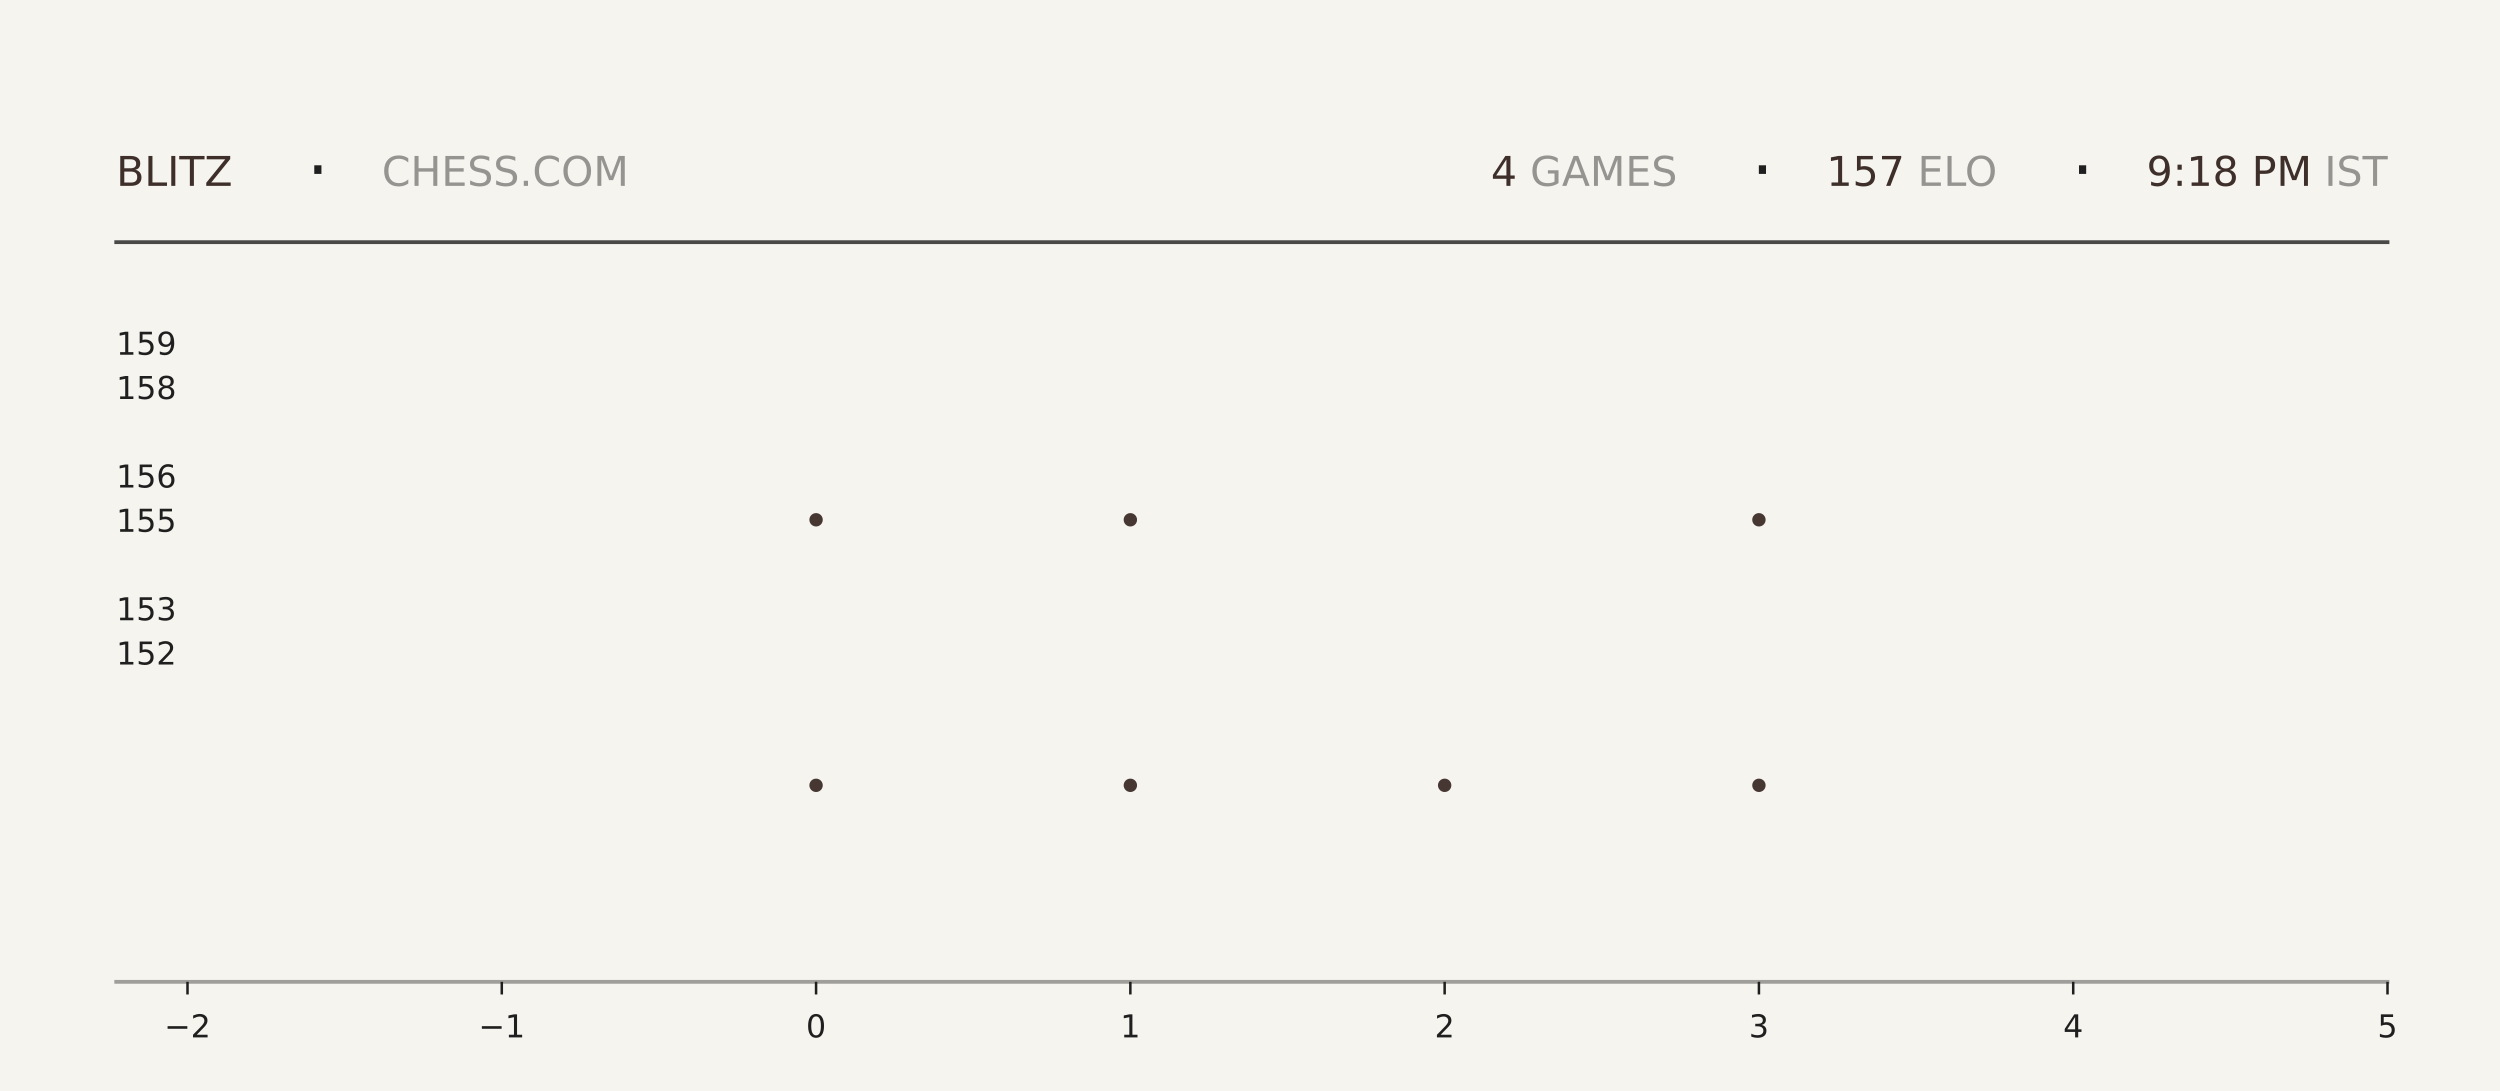
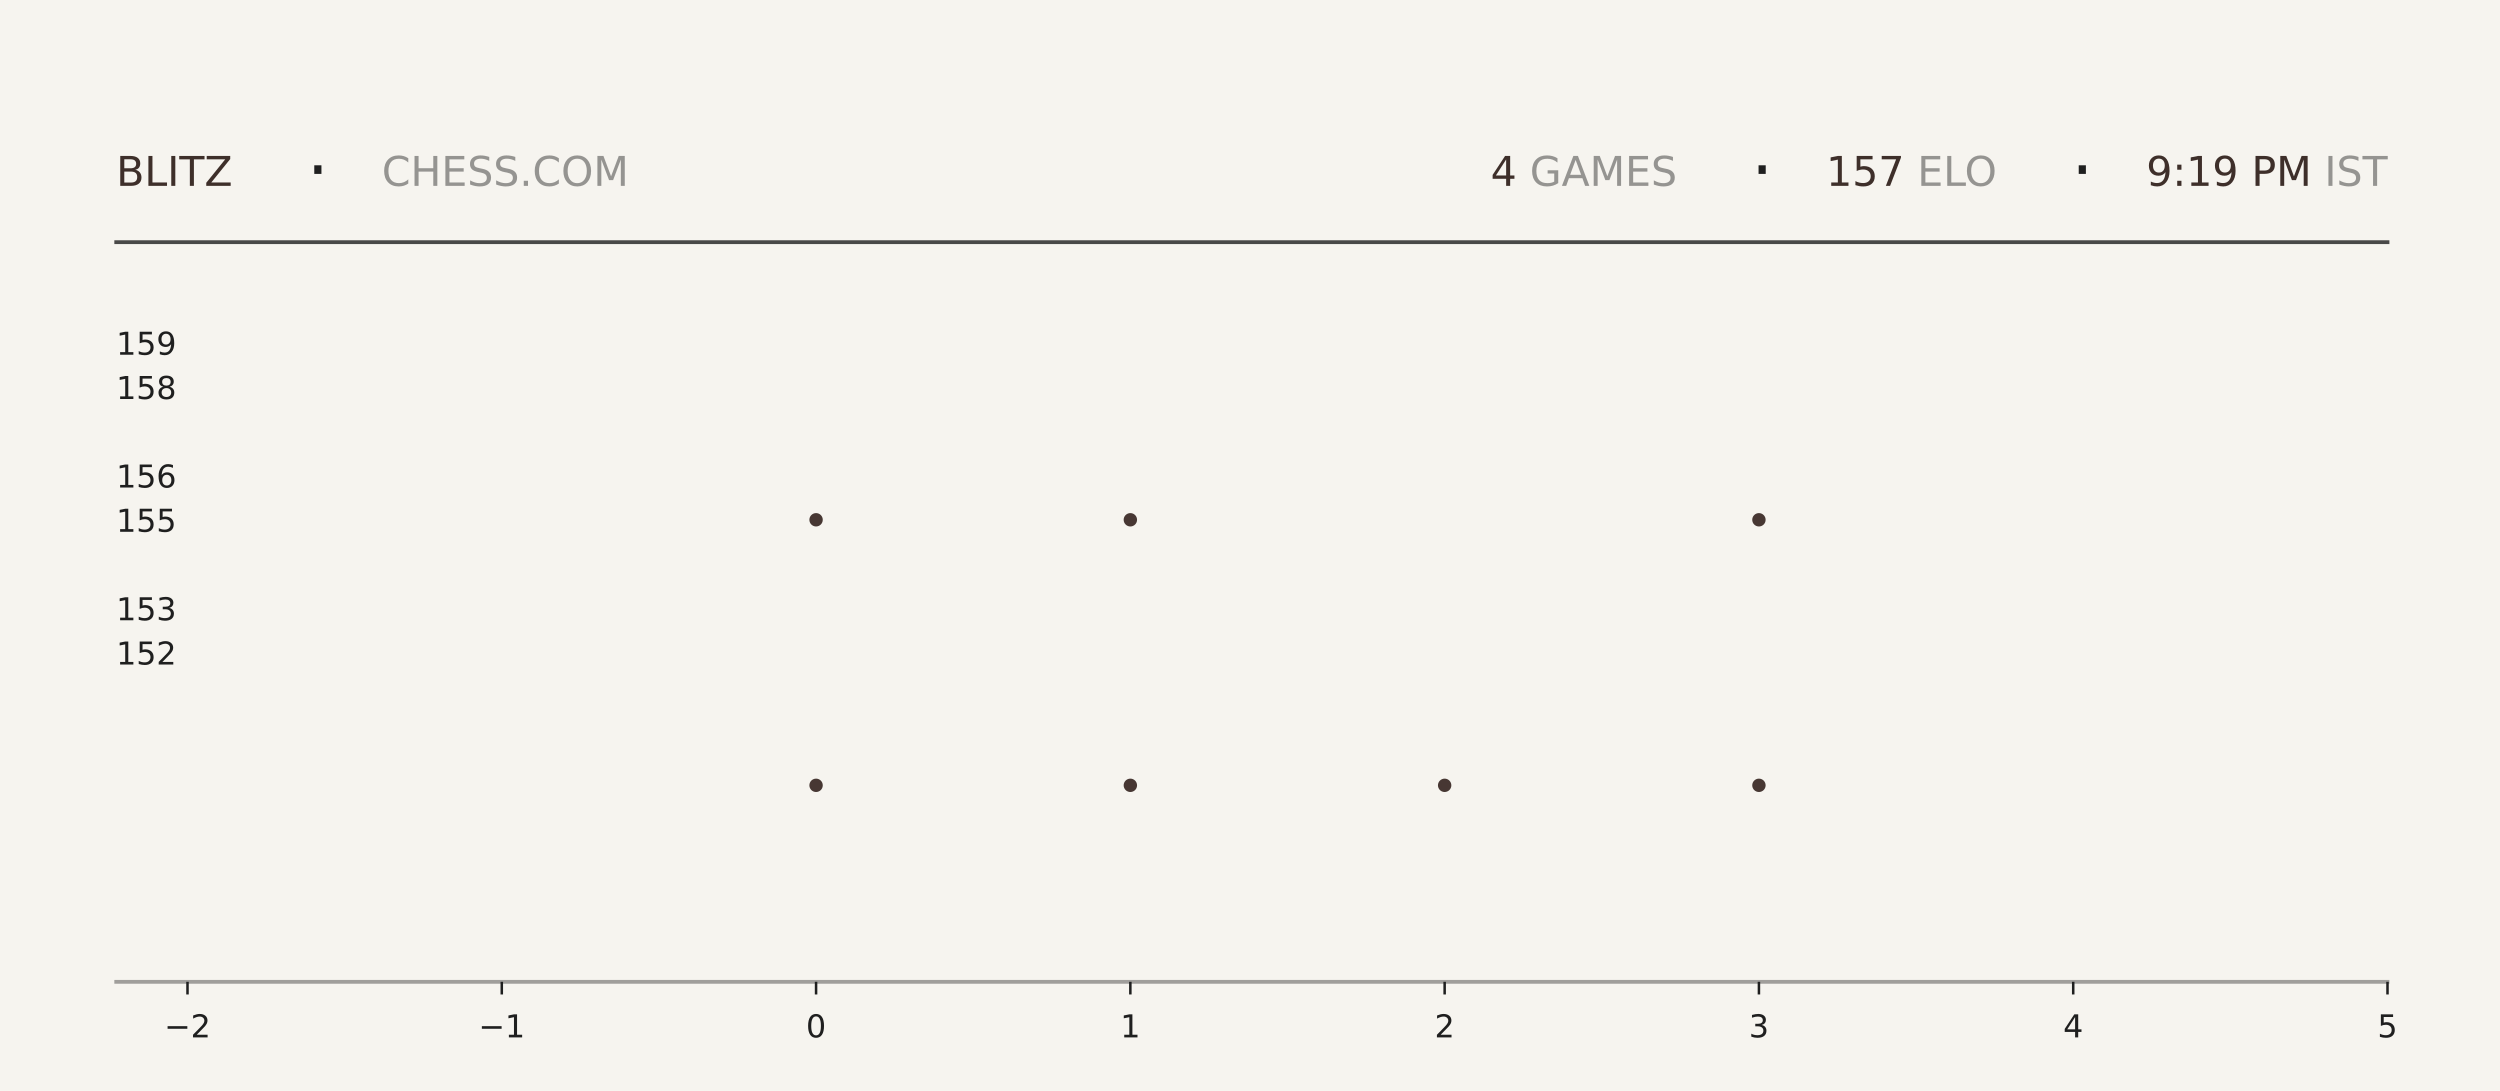
<svg xmlns="http://www.w3.org/2000/svg" xmlns:xlink="http://www.w3.org/1999/xlink" width="792pt" height="345.6pt" viewBox="0 0 792 345.6" version="1.1">
  <defs>
    <style type="text/css">*{stroke-linejoin: round; stroke-linecap: butt}</style>
  </defs>
  <g id="figure_1">
    <g id="patch_1">
      <path d="M 0 345.6  L 792 345.6  L 792 0  L 0 0  z " style="fill: #f6f4ef" />
    </g>
    <g id="axes_1">
      <g id="patch_2">
        <path d="M 59.4 311.04  L 756.36 311.04  L 756.36 103.68  L 59.4 103.68  z " style="fill: #f6f4ef" />
      </g>
      <g id="PathCollection_1">
        <defs>
-           <path id="m7510c201bc" d="M 0 2.121  C 0.563 2.121 1.102 1.898 1.5 1.5  C 1.898 1.102 2.121 0.563 2.121 0  C 2.121 -0.563 1.898 -1.102 1.5 -1.5  C 1.102 -1.898 0.563 -2.121 0 -2.121  C -0.563 -2.121 -1.102 -1.898 -1.5 -1.5  C -1.898 -1.102 -2.121 -0.563 -2.121 0  C -2.121 0.563 -1.898 1.102 -1.5 1.5  C -1.102 1.898 -0.563 2.121 0 2.121  z " />
-         </defs>
-         <g clip-path="url(#p3b7f648d22)">
-           <use xlink:href="#m7510c201bc" x="258.531" y="248.79" style="fill: #3e2f2a; fill-opacity: 0.95" />
-           <use xlink:href="#m7510c201bc" x="258.531" y="164.668" style="fill: #3e2f2a; fill-opacity: 0.95" />
+           <path id="m3b6d01ced2" d="M 0 2.121  C 0.563 2.121 1.102 1.898 1.5 1.5  C 1.898 1.102 2.121 0.563 2.121 0  C 2.121 -0.563 1.898 -1.102 1.5 -1.5  C 1.102 -1.898 0.563 -2.121 0 -2.121  C -0.563 -2.121 -1.102 -1.898 -1.5 -1.5  C -1.898 -1.102 -2.121 -0.563 -2.121 0  C -2.121 0.563 -1.898 1.102 -1.5 1.5  C -1.102 1.898 -0.563 2.121 0 2.121  z " />
+         </defs>
+         <g clip-path="url(#pf160490268)">
+           <use xlink:href="#m3b6d01ced2" x="258.531" y="248.79" style="fill: #3e2f2a; fill-opacity: 0.95" />
+           <use xlink:href="#m3b6d01ced2" x="258.531" y="164.668" style="fill: #3e2f2a; fill-opacity: 0.95" />
        </g>
      </g>
      <g id="PathCollection_2">
-         <g clip-path="url(#p3b7f648d22)">
-           <use xlink:href="#m7510c201bc" x="358.097" y="248.79" style="fill: #3e2f2a; fill-opacity: 0.95" />
-           <use xlink:href="#m7510c201bc" x="358.097" y="164.668" style="fill: #3e2f2a; fill-opacity: 0.95" />
-           <use xlink:href="#m7510c201bc" x="358.097" y="80.547" style="fill: #3e2f2a; fill-opacity: 0.95" />
+         <g clip-path="url(#pf160490268)">
+           <use xlink:href="#m3b6d01ced2" x="358.097" y="248.79" style="fill: #3e2f2a; fill-opacity: 0.95" />
+           <use xlink:href="#m3b6d01ced2" x="358.097" y="164.668" style="fill: #3e2f2a; fill-opacity: 0.95" />
+           <use xlink:href="#m3b6d01ced2" x="358.097" y="80.547" style="fill: #3e2f2a; fill-opacity: 0.95" />
        </g>
      </g>
      <g id="PathCollection_3">
-         <g clip-path="url(#p3b7f648d22)">
-           <use xlink:href="#m7510c201bc" x="457.663" y="248.79" style="fill: #3e2f2a; fill-opacity: 0.95" />
+         <g clip-path="url(#pf160490268)">
+           <use xlink:href="#m3b6d01ced2" x="457.663" y="248.79" style="fill: #3e2f2a; fill-opacity: 0.95" />
        </g>
      </g>
      <g id="PathCollection_4">
-         <g clip-path="url(#p3b7f648d22)">
-           <use xlink:href="#m7510c201bc" x="557.229" y="248.79" style="fill: #3e2f2a; fill-opacity: 0.95" />
-           <use xlink:href="#m7510c201bc" x="557.229" y="164.668" style="fill: #3e2f2a; fill-opacity: 0.95" />
-           <use xlink:href="#m7510c201bc" x="557.229" y="80.547" style="fill: #3e2f2a; fill-opacity: 0.95" />
+         <g clip-path="url(#pf160490268)">
+           <use xlink:href="#m3b6d01ced2" x="557.229" y="248.79" style="fill: #3e2f2a; fill-opacity: 0.95" />
+           <use xlink:href="#m3b6d01ced2" x="557.229" y="164.668" style="fill: #3e2f2a; fill-opacity: 0.95" />
+           <use xlink:href="#m3b6d01ced2" x="557.229" y="80.547" style="fill: #3e2f2a; fill-opacity: 0.95" />
        </g>
      </g>
      <g id="matplotlib.axis_1">
        <g id="xtick_1">
          <g id="line2d_1">
            <defs>
-               <path id="m4f71dafeb2" d="M 0 0  L 0 4  " style="stroke: #1f1f1f; stroke-width: 0.8" />
+               <path id="me830a5b511" d="M 0 0  L 0 4  " style="stroke: #1f1f1f; stroke-width: 0.8" />
            </defs>
            <g>
-               <use xlink:href="#m4f71dafeb2" x="59.4" y="311.04" style="fill: #1f1f1f; stroke: #1f1f1f; stroke-width: 0.8" />
+               <use xlink:href="#me830a5b511" x="59.4" y="311.04" style="fill: #1f1f1f; stroke: #1f1f1f; stroke-width: 0.8" />
            </g>
          </g>
          <g id="text_1">
            <g style="fill: #1f1f1f" transform="translate(52.02891 328.6384) scale(0.1 -0.1)">
              <defs>
                <path id="DejaVuSans-2212" d="M 678 2272  L 4684 2272  L 4684 1741  L 678 1741  L 678 2272  z " transform="scale(0.015625)" />
                <path id="DejaVuSans-32" d="M 1228 531  L 3431 531  L 3431 0  L 469 0  L 469 531  Q 828 903 1448 1529  Q 2069 2156 2228 2338  Q 2531 2678 2651 2914  Q 2772 3150 2772 3378  Q 2772 3750 2511 3984  Q 2250 4219 1831 4219  Q 1534 4219 1204 4116  Q 875 4013 500 3803  L 500 4441  Q 881 4594 1212 4672  Q 1544 4750 1819 4750  Q 2544 4750 2975 4387  Q 3406 4025 3406 3419  Q 3406 3131 3298 2873  Q 3191 2616 2906 2266  Q 2828 2175 2409 1742  Q 1991 1309 1228 531  z " transform="scale(0.015625)" />
              </defs>
              <use xlink:href="#DejaVuSans-2212" />
              <use xlink:href="#DejaVuSans-32" transform="translate(83.78906 0)" />
            </g>
          </g>
        </g>
        <g id="xtick_2">
          <g id="line2d_2">
            <g>
-               <use xlink:href="#m4f71dafeb2" x="158.966" y="311.04" style="fill: #1f1f1f; stroke: #1f1f1f; stroke-width: 0.8" />
+               <use xlink:href="#me830a5b511" x="158.966" y="311.04" style="fill: #1f1f1f; stroke: #1f1f1f; stroke-width: 0.8" />
            </g>
          </g>
          <g id="text_2">
            <g style="fill: #1f1f1f" transform="translate(151.5946 328.6384) scale(0.1 -0.1)">
              <defs>
                <path id="DejaVuSans-31" d="M 794 531  L 1825 531  L 1825 4091  L 703 3866  L 703 4441  L 1819 4666  L 2450 4666  L 2450 531  L 3481 531  L 3481 0  L 794 0  L 794 531  z " transform="scale(0.015625)" />
              </defs>
              <use xlink:href="#DejaVuSans-2212" />
              <use xlink:href="#DejaVuSans-31" transform="translate(83.78906 0)" />
            </g>
          </g>
        </g>
        <g id="xtick_3">
          <g id="line2d_3">
            <g>
-               <use xlink:href="#m4f71dafeb2" x="258.531" y="311.04" style="fill: #1f1f1f; stroke: #1f1f1f; stroke-width: 0.8" />
+               <use xlink:href="#me830a5b511" x="258.531" y="311.04" style="fill: #1f1f1f; stroke: #1f1f1f; stroke-width: 0.8" />
            </g>
          </g>
          <g id="text_3">
            <g style="fill: #1f1f1f" transform="translate(255.3502 328.6384) scale(0.1 -0.1)">
              <defs>
                <path id="DejaVuSans-30" d="M 2034 4250  Q 1547 4250 1301 3770  Q 1056 3291 1056 2328  Q 1056 1369 1301 889  Q 1547 409 2034 409  Q 2525 409 2770 889  Q 3016 1369 3016 2328  Q 3016 3291 2770 3770  Q 2525 4250 2034 4250  z M 2034 4750  Q 2819 4750 3233 4129  Q 3647 3509 3647 2328  Q 3647 1150 3233 529  Q 2819 -91 2034 -91  Q 1250 -91 836 529  Q 422 1150 422 2328  Q 422 3509 836 4129  Q 1250 4750 2034 4750  z " transform="scale(0.015625)" />
              </defs>
              <use xlink:href="#DejaVuSans-30" />
            </g>
          </g>
        </g>
        <g id="xtick_4">
          <g id="line2d_4">
            <g>
-               <use xlink:href="#m4f71dafeb2" x="358.097" y="311.04" style="fill: #1f1f1f; stroke: #1f1f1f; stroke-width: 0.8" />
+               <use xlink:href="#me830a5b511" x="358.097" y="311.04" style="fill: #1f1f1f; stroke: #1f1f1f; stroke-width: 0.8" />
            </g>
          </g>
          <g id="text_4">
            <g style="fill: #1f1f1f" transform="translate(354.9159 328.6384) scale(0.1 -0.1)">
              <use xlink:href="#DejaVuSans-31" />
            </g>
          </g>
        </g>
        <g id="xtick_5">
          <g id="line2d_5">
            <g>
-               <use xlink:href="#m4f71dafeb2" x="457.663" y="311.04" style="fill: #1f1f1f; stroke: #1f1f1f; stroke-width: 0.8" />
+               <use xlink:href="#me830a5b511" x="457.663" y="311.04" style="fill: #1f1f1f; stroke: #1f1f1f; stroke-width: 0.8" />
            </g>
          </g>
          <g id="text_5">
            <g style="fill: #1f1f1f" transform="translate(454.4816 328.6384) scale(0.1 -0.1)">
              <use xlink:href="#DejaVuSans-32" />
            </g>
          </g>
        </g>
        <g id="xtick_6">
          <g id="line2d_6">
            <g>
-               <use xlink:href="#m4f71dafeb2" x="557.229" y="311.04" style="fill: #1f1f1f; stroke: #1f1f1f; stroke-width: 0.8" />
+               <use xlink:href="#me830a5b511" x="557.229" y="311.04" style="fill: #1f1f1f; stroke: #1f1f1f; stroke-width: 0.8" />
            </g>
          </g>
          <g id="text_6">
            <g style="fill: #1f1f1f" transform="translate(554.0473 328.6384) scale(0.1 -0.1)">
              <defs>
                <path id="DejaVuSans-33" d="M 2597 2516  Q 3050 2419 3304 2112  Q 3559 1806 3559 1356  Q 3559 666 3084 287  Q 2609 -91 1734 -91  Q 1441 -91 1130 -33  Q 819 25 488 141  L 488 750  Q 750 597 1062 519  Q 1375 441 1716 441  Q 2309 441 2620 675  Q 2931 909 2931 1356  Q 2931 1769 2642 2001  Q 2353 2234 1838 2234  L 1294 2234  L 1294 2753  L 1863 2753  Q 2328 2753 2575 2939  Q 2822 3125 2822 3475  Q 2822 3834 2567 4026  Q 2313 4219 1838 4219  Q 1578 4219 1281 4162  Q 984 4106 628 3988  L 628 4550  Q 988 4650 1302 4700  Q 1616 4750 1894 4750  Q 2613 4750 3031 4423  Q 3450 4097 3450 3541  Q 3450 3153 3228 2886  Q 3006 2619 2597 2516  z " transform="scale(0.015625)" />
              </defs>
              <use xlink:href="#DejaVuSans-33" />
            </g>
          </g>
        </g>
        <g id="xtick_7">
          <g id="line2d_7">
            <g>
-               <use xlink:href="#m4f71dafeb2" x="656.794" y="311.04" style="fill: #1f1f1f; stroke: #1f1f1f; stroke-width: 0.8" />
+               <use xlink:href="#me830a5b511" x="656.794" y="311.04" style="fill: #1f1f1f; stroke: #1f1f1f; stroke-width: 0.8" />
            </g>
          </g>
          <g id="text_7">
            <g style="fill: #1f1f1f" transform="translate(653.613 328.6384) scale(0.1 -0.1)">
              <defs>
                <path id="DejaVuSans-34" d="M 2419 4116  L 825 1625  L 2419 1625  L 2419 4116  z M 2253 4666  L 3047 4666  L 3047 1625  L 3713 1625  L 3713 1100  L 3047 1100  L 3047 0  L 2419 0  L 2419 1100  L 313 1100  L 313 1709  L 2253 4666  z " transform="scale(0.015625)" />
              </defs>
              <use xlink:href="#DejaVuSans-34" />
            </g>
          </g>
        </g>
        <g id="xtick_8">
          <g id="line2d_8">
            <g>
-               <use xlink:href="#m4f71dafeb2" x="756.36" y="311.04" style="fill: #1f1f1f; stroke: #1f1f1f; stroke-width: 0.8" />
+               <use xlink:href="#me830a5b511" x="756.36" y="311.04" style="fill: #1f1f1f; stroke: #1f1f1f; stroke-width: 0.8" />
            </g>
          </g>
          <g id="text_8">
            <g style="fill: #1f1f1f" transform="translate(753.1788 328.6384) scale(0.1 -0.1)">
              <defs>
                <path id="DejaVuSans-35" d="M 691 4666  L 3169 4666  L 3169 4134  L 1269 4134  L 1269 2991  Q 1406 3038 1543 3061  Q 1681 3084 1819 3084  Q 2600 3084 3056 2656  Q 3513 2228 3513 1497  Q 3513 744 3044 326  Q 2575 -91 1722 -91  Q 1428 -91 1123 -41  Q 819 9 494 109  L 494 744  Q 775 591 1075 516  Q 1375 441 1709 441  Q 2250 441 2565 725  Q 2881 1009 2881 1497  Q 2881 1984 2565 2268  Q 2250 2553 1709 2553  Q 1456 2553 1204 2497  Q 953 2441 691 2322  L 691 4666  z " transform="scale(0.015625)" />
              </defs>
              <use xlink:href="#DejaVuSans-35" />
            </g>
          </g>
        </g>
      </g>
      <g id="matplotlib.axis_2">
        <g id="ytick_1">
          <g id="line2d_9" />
          <g id="text_9">
            <g style="fill: #1f1f1f" transform="translate(36.8125 210.5283) scale(0.1 -0.1)">
              <use xlink:href="#DejaVuSans-31" />
              <use xlink:href="#DejaVuSans-35" transform="translate(63.62305 0)" />
              <use xlink:href="#DejaVuSans-32" transform="translate(127.2461 0)" />
            </g>
          </g>
        </g>
        <g id="ytick_2">
          <g id="line2d_10" />
          <g id="text_10">
            <g style="fill: #1f1f1f" transform="translate(36.8125 196.508) scale(0.1 -0.1)">
              <use xlink:href="#DejaVuSans-31" />
              <use xlink:href="#DejaVuSans-35" transform="translate(63.62305 0)" />
              <use xlink:href="#DejaVuSans-33" transform="translate(127.2461 0)" />
            </g>
          </g>
        </g>
        <g id="ytick_3">
          <g id="line2d_11" />
          <g id="text_11">
            <g style="fill: #1f1f1f" transform="translate(36.8125 168.4675) scale(0.1 -0.1)">
              <use xlink:href="#DejaVuSans-31" />
              <use xlink:href="#DejaVuSans-35" transform="translate(63.62305 0)" />
              <use xlink:href="#DejaVuSans-35" transform="translate(127.2461 0)" />
            </g>
          </g>
        </g>
        <g id="ytick_4">
          <g id="line2d_12" />
          <g id="text_12">
            <g style="fill: #1f1f1f" transform="translate(36.8125 154.4472) scale(0.1 -0.1)">
              <defs>
                <path id="DejaVuSans-36" d="M 2113 2584  Q 1688 2584 1439 2293  Q 1191 2003 1191 1497  Q 1191 994 1439 701  Q 1688 409 2113 409  Q 2538 409 2786 701  Q 3034 994 3034 1497  Q 3034 2003 2786 2293  Q 2538 2584 2113 2584  z M 3366 4563  L 3366 3988  Q 3128 4100 2886 4159  Q 2644 4219 2406 4219  Q 1781 4219 1451 3797  Q 1122 3375 1075 2522  Q 1259 2794 1537 2939  Q 1816 3084 2150 3084  Q 2853 3084 3261 2657  Q 3669 2231 3669 1497  Q 3669 778 3244 343  Q 2819 -91 2113 -91  Q 1303 -91 875 529  Q 447 1150 447 2328  Q 447 3434 972 4092  Q 1497 4750 2381 4750  Q 2619 4750 2861 4703  Q 3103 4656 3366 4563  z " transform="scale(0.015625)" />
              </defs>
              <use xlink:href="#DejaVuSans-31" />
              <use xlink:href="#DejaVuSans-35" transform="translate(63.62305 0)" />
              <use xlink:href="#DejaVuSans-36" transform="translate(127.2461 0)" />
            </g>
          </g>
        </g>
        <g id="ytick_5">
          <g id="line2d_13" />
          <g id="text_13">
            <g style="fill: #1f1f1f" transform="translate(36.8125 126.4066) scale(0.1 -0.1)">
              <defs>
                <path id="DejaVuSans-38" d="M 2034 2216  Q 1584 2216 1326 1975  Q 1069 1734 1069 1313  Q 1069 891 1326 650  Q 1584 409 2034 409  Q 2484 409 2743 651  Q 3003 894 3003 1313  Q 3003 1734 2745 1975  Q 2488 2216 2034 2216  z M 1403 2484  Q 997 2584 770 2862  Q 544 3141 544 3541  Q 544 4100 942 4425  Q 1341 4750 2034 4750  Q 2731 4750 3128 4425  Q 3525 4100 3525 3541  Q 3525 3141 3298 2862  Q 3072 2584 2669 2484  Q 3125 2378 3379 2068  Q 3634 1759 3634 1313  Q 3634 634 3220 271  Q 2806 -91 2034 -91  Q 1263 -91 848 271  Q 434 634 434 1313  Q 434 1759 690 2068  Q 947 2378 1403 2484  z M 1172 3481  Q 1172 3119 1398 2916  Q 1625 2713 2034 2713  Q 2441 2713 2670 2916  Q 2900 3119 2900 3481  Q 2900 3844 2670 4047  Q 2441 4250 2034 4250  Q 1625 4250 1398 4047  Q 1172 3844 1172 3481  z " transform="scale(0.015625)" />
              </defs>
              <use xlink:href="#DejaVuSans-31" />
              <use xlink:href="#DejaVuSans-35" transform="translate(63.62305 0)" />
              <use xlink:href="#DejaVuSans-38" transform="translate(127.2461 0)" />
            </g>
          </g>
        </g>
        <g id="ytick_6">
          <g id="line2d_14" />
          <g id="text_14">
            <g style="fill: #1f1f1f" transform="translate(36.8125 112.3863) scale(0.1 -0.1)">
              <defs>
                <path id="DejaVuSans-39" d="M 703 97  L 703 672  Q 941 559 1184 500  Q 1428 441 1663 441  Q 2288 441 2617 861  Q 2947 1281 2994 2138  Q 2813 1869 2534 1725  Q 2256 1581 1919 1581  Q 1219 1581 811 2004  Q 403 2428 403 3163  Q 403 3881 828 4315  Q 1253 4750 1959 4750  Q 2769 4750 3195 4129  Q 3622 3509 3622 2328  Q 3622 1225 3098 567  Q 2575 -91 1691 -91  Q 1453 -91 1209 -44  Q 966 3 703 97  z M 1959 2075  Q 2384 2075 2632 2365  Q 2881 2656 2881 3163  Q 2881 3666 2632 3958  Q 2384 4250 1959 4250  Q 1534 4250 1286 3958  Q 1038 3666 1038 3163  Q 1038 2656 1286 2365  Q 1534 2075 1959 2075  z " transform="scale(0.015625)" />
              </defs>
              <use xlink:href="#DejaVuSans-31" />
              <use xlink:href="#DejaVuSans-35" transform="translate(63.62305 0)" />
              <use xlink:href="#DejaVuSans-39" transform="translate(127.2461 0)" />
            </g>
          </g>
        </g>
      </g>
    </g>
    <g id="line2d_15">
      <path d="M 36.82 76.723  L 756.36 76.723  " style="fill: none; stroke: #1f1f1f; stroke-opacity: 0.8; stroke-width: 1.2; stroke-linecap: square" />
    </g>
    <g id="line2d_16">
      <path d="M 36.82 311.04  L 756.36 311.04  " style="fill: none; stroke: #1f1f1f; stroke-opacity: 0.4; stroke-width: 1.2; stroke-linecap: square" />
    </g>
    <g id="text_15">
      <g style="fill: #3e2f2a" transform="translate(36.82 58.88319) scale(0.13 -0.13)">
        <defs>
          <path id="DejaVuSans-42" d="M 1259 2228  L 1259 519  L 2272 519  Q 2781 519 3026 730  Q 3272 941 3272 1375  Q 3272 1813 3026 2020  Q 2781 2228 2272 2228  L 1259 2228  z M 1259 4147  L 1259 2741  L 2194 2741  Q 2656 2741 2882 2914  Q 3109 3088 3109 3444  Q 3109 3797 2882 3972  Q 2656 4147 2194 4147  L 1259 4147  z M 628 4666  L 2241 4666  Q 2963 4666 3353 4366  Q 3744 4066 3744 3513  Q 3744 3084 3544 2831  Q 3344 2578 2956 2516  Q 3422 2416 3680 2098  Q 3938 1781 3938 1306  Q 3938 681 3513 340  Q 3088 0 2303 0  L 628 0  L 628 4666  z " transform="scale(0.015625)" />
          <path id="DejaVuSans-4c" d="M 628 4666  L 1259 4666  L 1259 531  L 3531 531  L 3531 0  L 628 0  L 628 4666  z " transform="scale(0.015625)" />
          <path id="DejaVuSans-49" d="M 628 4666  L 1259 4666  L 1259 0  L 628 0  L 628 4666  z " transform="scale(0.015625)" />
          <path id="DejaVuSans-54" d="M -19 4666  L 3928 4666  L 3928 4134  L 2272 4134  L 2272 0  L 1638 0  L 1638 4134  L -19 4134  L -19 4666  z " transform="scale(0.015625)" />
          <path id="DejaVuSans-5a" d="M 359 4666  L 4025 4666  L 4025 4184  L 1075 531  L 4097 531  L 4097 0  L 288 0  L 288 481  L 3238 4134  L 359 4134  L 359 4666  z " transform="scale(0.015625)" />
        </defs>
        <use xlink:href="#DejaVuSans-42" />
        <use xlink:href="#DejaVuSans-4c" transform="translate(68.60352 0)" />
        <use xlink:href="#DejaVuSans-49" transform="translate(124.3164 0)" />
        <use xlink:href="#DejaVuSans-54" transform="translate(153.8086 0)" />
        <use xlink:href="#DejaVuSans-5a" transform="translate(214.8926 0)" />
      </g>
    </g>
    <g id="text_16">
      <g style="fill: #1f1f1f" transform="translate(97.21 61.36662) scale(0.22 -0.22)">
        <defs>
          <path id="DejaVuSans-b7" d="M 684 2619  L 1344 2619  L 1344 1825  L 684 1825  L 684 2619  z " transform="scale(0.015625)" />
        </defs>
        <use xlink:href="#DejaVuSans-b7" />
      </g>
    </g>
    <g id="text_17">
      <g style="fill: #1f1f1f; opacity: 0.45" transform="translate(120.97 58.88319) scale(0.13 -0.13)">
        <defs>
          <path id="DejaVuSans-43" d="M 4122 4306  L 4122 3641  Q 3803 3938 3442 4084  Q 3081 4231 2675 4231  Q 1875 4231 1450 3742  Q 1025 3253 1025 2328  Q 1025 1406 1450 917  Q 1875 428 2675 428  Q 3081 428 3442 575  Q 3803 722 4122 1019  L 4122 359  Q 3791 134 3420 21  Q 3050 -91 2638 -91  Q 1578 -91 968 557  Q 359 1206 359 2328  Q 359 3453 968 4101  Q 1578 4750 2638 4750  Q 3056 4750 3426 4639  Q 3797 4528 4122 4306  z " transform="scale(0.015625)" />
          <path id="DejaVuSans-48" d="M 628 4666  L 1259 4666  L 1259 2753  L 3553 2753  L 3553 4666  L 4184 4666  L 4184 0  L 3553 0  L 3553 2222  L 1259 2222  L 1259 0  L 628 0  L 628 4666  z " transform="scale(0.015625)" />
          <path id="DejaVuSans-45" d="M 628 4666  L 3578 4666  L 3578 4134  L 1259 4134  L 1259 2753  L 3481 2753  L 3481 2222  L 1259 2222  L 1259 531  L 3634 531  L 3634 0  L 628 0  L 628 4666  z " transform="scale(0.015625)" />
          <path id="DejaVuSans-53" d="M 3425 4513  L 3425 3897  Q 3066 4069 2747 4153  Q 2428 4238 2131 4238  Q 1616 4238 1336 4038  Q 1056 3838 1056 3469  Q 1056 3159 1242 3001  Q 1428 2844 1947 2747  L 2328 2669  Q 3034 2534 3370 2195  Q 3706 1856 3706 1288  Q 3706 609 3251 259  Q 2797 -91 1919 -91  Q 1588 -91 1214 -16  Q 841 59 441 206  L 441 856  Q 825 641 1194 531  Q 1563 422 1919 422  Q 2459 422 2753 634  Q 3047 847 3047 1241  Q 3047 1584 2836 1778  Q 2625 1972 2144 2069  L 1759 2144  Q 1053 2284 737 2584  Q 422 2884 422 3419  Q 422 4038 858 4394  Q 1294 4750 2059 4750  Q 2388 4750 2728 4690  Q 3069 4631 3425 4513  z " transform="scale(0.015625)" />
          <path id="DejaVuSans-2e" d="M 684 794  L 1344 794  L 1344 0  L 684 0  L 684 794  z " transform="scale(0.015625)" />
          <path id="DejaVuSans-4f" d="M 2522 4238  Q 1834 4238 1429 3725  Q 1025 3213 1025 2328  Q 1025 1447 1429 934  Q 1834 422 2522 422  Q 3209 422 3611 934  Q 4013 1447 4013 2328  Q 4013 3213 3611 3725  Q 3209 4238 2522 4238  z M 2522 4750  Q 3503 4750 4090 4092  Q 4678 3434 4678 2328  Q 4678 1225 4090 567  Q 3503 -91 2522 -91  Q 1538 -91 948 565  Q 359 1222 359 2328  Q 359 3434 948 4092  Q 1538 4750 2522 4750  z " transform="scale(0.015625)" />
          <path id="DejaVuSans-4d" d="M 628 4666  L 1569 4666  L 2759 1491  L 3956 4666  L 4897 4666  L 4897 0  L 4281 0  L 4281 4097  L 3078 897  L 2444 897  L 1241 4097  L 1241 0  L 628 0  L 628 4666  z " transform="scale(0.015625)" />
        </defs>
        <use xlink:href="#DejaVuSans-43" />
        <use xlink:href="#DejaVuSans-48" transform="translate(69.82422 0)" />
        <use xlink:href="#DejaVuSans-45" transform="translate(145.0195 0)" />
        <use xlink:href="#DejaVuSans-53" transform="translate(208.2031 0)" />
        <use xlink:href="#DejaVuSans-53" transform="translate(271.6797 0)" />
        <use xlink:href="#DejaVuSans-2e" transform="translate(335.1562 0)" />
        <use xlink:href="#DejaVuSans-43" transform="translate(366.9434 0)" />
        <use xlink:href="#DejaVuSans-4f" transform="translate(436.7676 0)" />
        <use xlink:href="#DejaVuSans-4d" transform="translate(515.4785 0)" />
      </g>
    </g>
    <g id="text_18">
-       <g style="fill: #3e2f2a" transform="translate(472.32 58.88319) scale(0.13 -0.13)">
+       <g style="fill: #3e2f2a" transform="translate(472.23 58.88319) scale(0.13 -0.13)">
        <use xlink:href="#DejaVuSans-34" />
      </g>
    </g>
    <g id="text_19">
-       <g style="fill: #1f1f1f; opacity: 0.45" transform="translate(480.6 58.88319) scale(0.13 -0.13)">
+       <g style="fill: #1f1f1f; opacity: 0.45" transform="translate(480.51 58.88319) scale(0.13 -0.13)">
        <defs>
          <path id="DejaVuSans-20" transform="scale(0.015625)" />
          <path id="DejaVuSans-47" d="M 3809 666  L 3809 1919  L 2778 1919  L 2778 2438  L 4434 2438  L 4434 434  Q 4069 175 3628 42  Q 3188 -91 2688 -91  Q 1594 -91 976 548  Q 359 1188 359 2328  Q 359 3472 976 4111  Q 1594 4750 2688 4750  Q 3144 4750 3555 4637  Q 3966 4525 4313 4306  L 4313 3634  Q 3963 3931 3569 4081  Q 3175 4231 2741 4231  Q 1884 4231 1454 3753  Q 1025 3275 1025 2328  Q 1025 1384 1454 906  Q 1884 428 2741 428  Q 3075 428 3337 486  Q 3600 544 3809 666  z " transform="scale(0.015625)" />
          <path id="DejaVuSans-41" d="M 2188 4044  L 1331 1722  L 3047 1722  L 2188 4044  z M 1831 4666  L 2547 4666  L 4325 0  L 3669 0  L 3244 1197  L 1141 1197  L 716 0  L 50 0  L 1831 4666  z " transform="scale(0.015625)" />
        </defs>
        <use xlink:href="#DejaVuSans-20" />
        <use xlink:href="#DejaVuSans-47" transform="translate(31.78711 0)" />
        <use xlink:href="#DejaVuSans-41" transform="translate(109.2773 0)" />
        <use xlink:href="#DejaVuSans-4d" transform="translate(177.6855 0)" />
        <use xlink:href="#DejaVuSans-45" transform="translate(263.9648 0)" />
        <use xlink:href="#DejaVuSans-53" transform="translate(327.1484 0)" />
      </g>
    </g>
    <g id="text_20">
-       <g style="fill: #1f1f1f" transform="translate(554.85 61.36662) scale(0.22 -0.22)">
+       <g style="fill: #1f1f1f" transform="translate(554.76 61.36662) scale(0.22 -0.22)">
        <use xlink:href="#DejaVuSans-b7" />
      </g>
    </g>
    <g id="text_21">
-       <g style="fill: #3e2f2a" transform="translate(578.61 58.88319) scale(0.13 -0.13)">
+       <g style="fill: #3e2f2a" transform="translate(578.52 58.88319) scale(0.13 -0.13)">
        <defs>
          <path id="DejaVuSans-37" d="M 525 4666  L 3525 4666  L 3525 4397  L 1831 0  L 1172 0  L 2766 4134  L 525 4134  L 525 4666  z " transform="scale(0.015625)" />
        </defs>
        <use xlink:href="#DejaVuSans-31" />
        <use xlink:href="#DejaVuSans-35" transform="translate(63.62305 0)" />
        <use xlink:href="#DejaVuSans-37" transform="translate(127.2461 0)" />
      </g>
    </g>
    <g id="text_22">
-       <g style="fill: #1f1f1f; opacity: 0.45" transform="translate(603.36 58.88319) scale(0.13 -0.13)">
+       <g style="fill: #1f1f1f; opacity: 0.45" transform="translate(603.27 58.88319) scale(0.13 -0.13)">
        <use xlink:href="#DejaVuSans-20" />
        <use xlink:href="#DejaVuSans-45" transform="translate(31.78711 0)" />
        <use xlink:href="#DejaVuSans-4c" transform="translate(94.9707 0)" />
        <use xlink:href="#DejaVuSans-4f" transform="translate(147.0586 0)" />
      </g>
    </g>
    <g id="text_23">
-       <g style="fill: #1f1f1f" transform="translate(656.28 61.36662) scale(0.22 -0.22)">
+       <g style="fill: #1f1f1f" transform="translate(656.19 61.36662) scale(0.22 -0.22)">
        <use xlink:href="#DejaVuSans-b7" />
      </g>
    </g>
    <g id="text_24">
-       <g style="fill: #3e2f2a" transform="translate(680.04 58.88319) scale(0.13 -0.13)">
+       <g style="fill: #3e2f2a" transform="translate(679.95 58.88319) scale(0.13 -0.13)">
        <defs>
          <path id="DejaVuSans-3a" d="M 750 794  L 1409 794  L 1409 0  L 750 0  L 750 794  z M 750 3309  L 1409 3309  L 1409 2516  L 750 2516  L 750 3309  z " transform="scale(0.015625)" />
          <path id="DejaVuSans-50" d="M 1259 4147  L 1259 2394  L 2053 2394  Q 2494 2394 2734 2622  Q 2975 2850 2975 3272  Q 2975 3691 2734 3919  Q 2494 4147 2053 4147  L 1259 4147  z M 628 4666  L 2053 4666  Q 2838 4666 3239 4311  Q 3641 3956 3641 3272  Q 3641 2581 3239 2228  Q 2838 1875 2053 1875  L 1259 1875  L 1259 0  L 628 0  L 628 4666  z " transform="scale(0.015625)" />
        </defs>
        <use xlink:href="#DejaVuSans-39" />
        <use xlink:href="#DejaVuSans-3a" transform="translate(63.62305 0)" />
        <use xlink:href="#DejaVuSans-31" transform="translate(97.31445 0)" />
-         <use xlink:href="#DejaVuSans-38" transform="translate(160.9375 0)" />
+         <use xlink:href="#DejaVuSans-39" transform="translate(160.9375 0)" />
        <use xlink:href="#DejaVuSans-20" transform="translate(224.5605 0)" />
        <use xlink:href="#DejaVuSans-50" transform="translate(256.3477 0)" />
        <use xlink:href="#DejaVuSans-4d" transform="translate(316.6504 0)" />
      </g>
    </g>
    <g id="text_25">
      <g style="fill: #1f1f1f; opacity: 0.45" transform="translate(732.24 58.88319) scale(0.13 -0.13)">
        <use xlink:href="#DejaVuSans-20" />
        <use xlink:href="#DejaVuSans-49" transform="translate(31.78711 0)" />
        <use xlink:href="#DejaVuSans-53" transform="translate(61.2793 0)" />
        <use xlink:href="#DejaVuSans-54" transform="translate(124.7559 0)" />
      </g>
    </g>
  </g>
  <defs>
-     <clipPath id="p3b7f648d22">
+     <clipPath id="pf160490268">
      <rect x="59.4" y="103.68" width="696.96" height="207.36" />
    </clipPath>
  </defs>
</svg>
